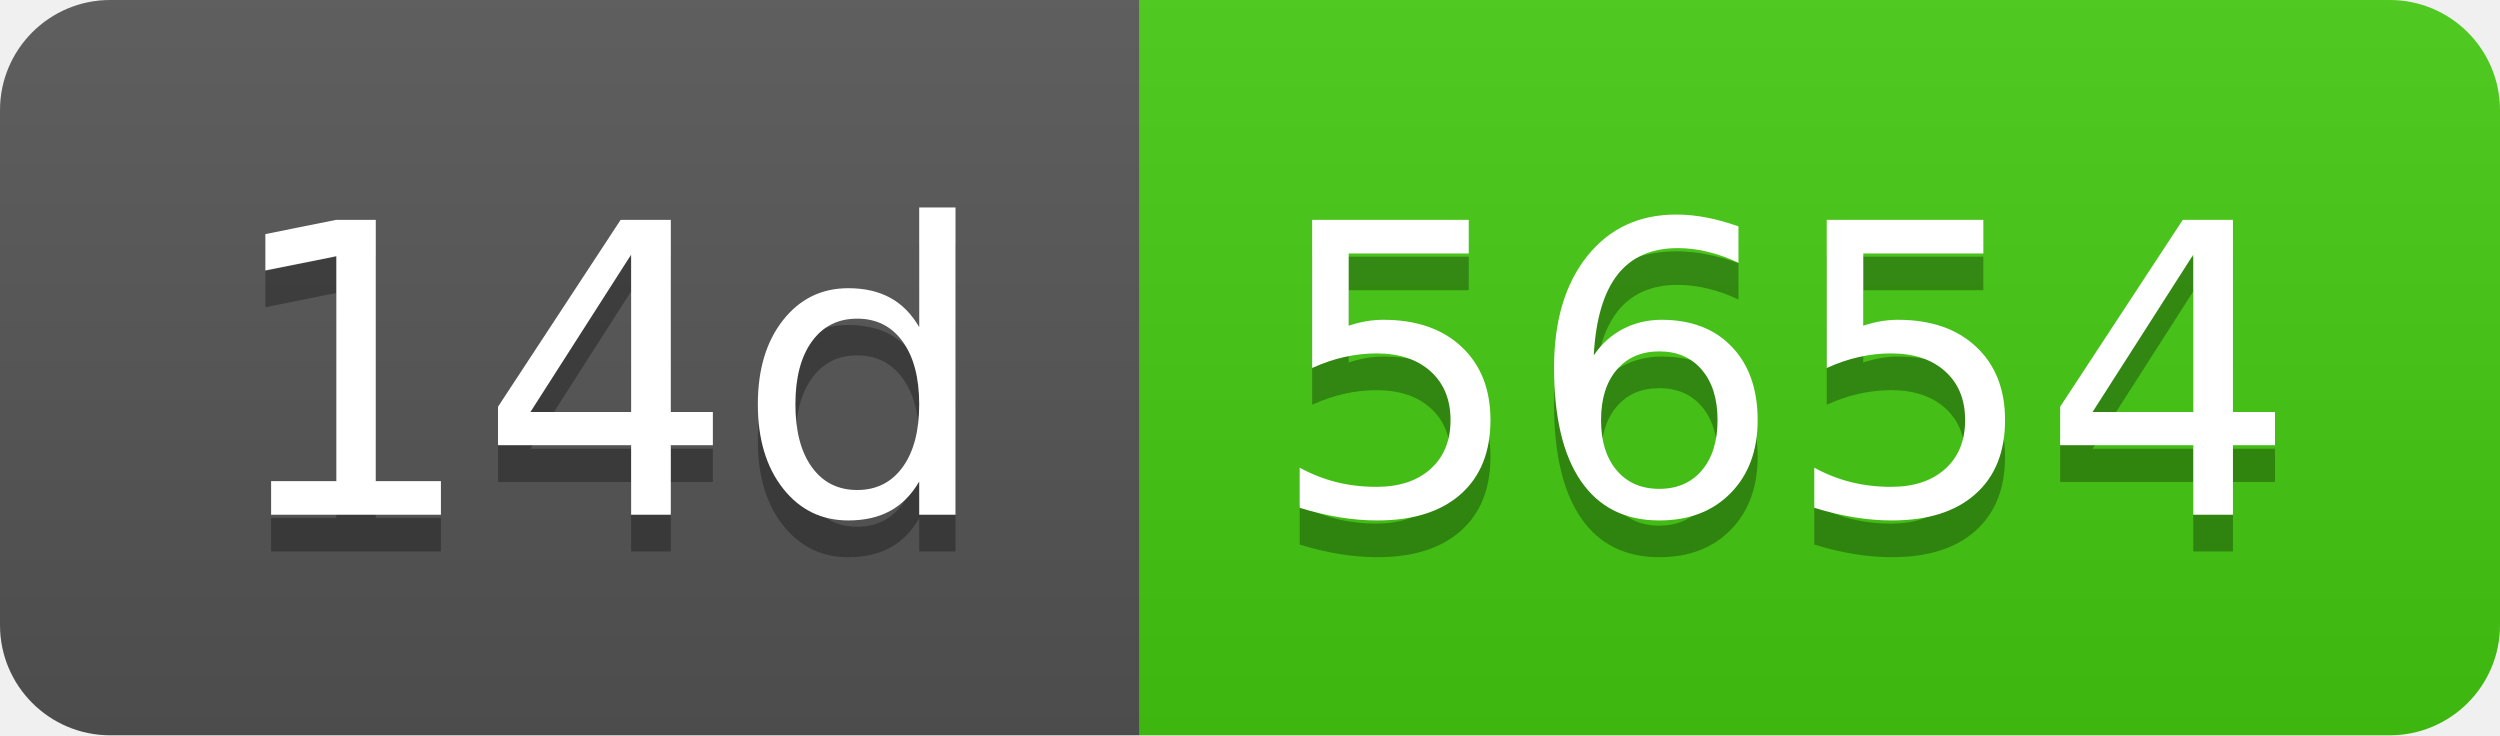
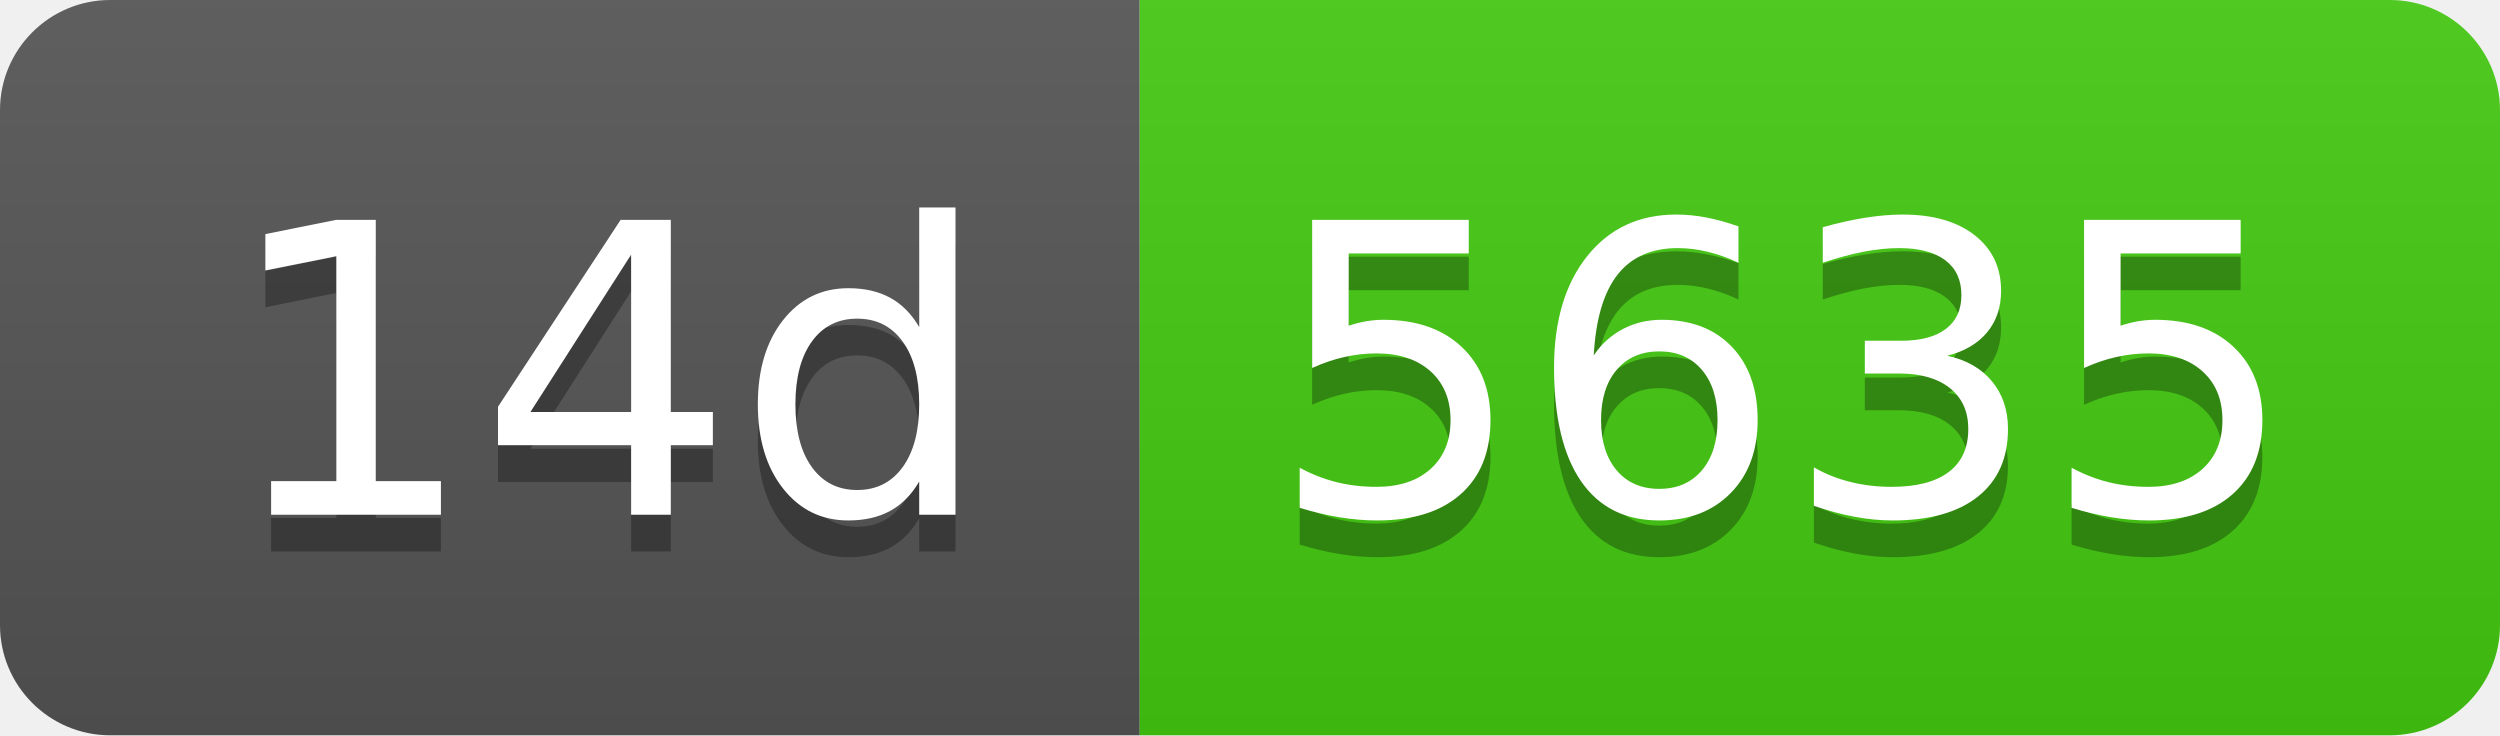
- <svg xmlns="http://www.w3.org/2000/svg" width="68" height="20" role="img" aria-label="14d: 5654">
+ <svg xmlns="http://www.w3.org/2000/svg" width="68" height="20" role="img" aria-label="14d: 5635">
  <linearGradient id="s" x2="0" y2="100%">
    <stop offset="0" stop-color="#bbb" stop-opacity=".1" />
    <stop offset="1" stop-opacity=".1" />
  </linearGradient>
  <clipPath id="r">
    <rect width="68" height="20" rx="3" fill="#fff" />
  </clipPath>
  <g clip-path="url(#r)">
    <rect width="31" height="20" fill="#555" />
    <rect x="31" width="37" height="20" fill="#4c1" />
    <rect width="68" height="20" fill="url(#s)" />
  </g>
  <g fill="#fff" text-anchor="middle" font-family="Verdana,Geneva,DejaVu Sans,sans-serif" text-rendering="geometricPrecision" font-size="110">
    <text aria-hidden="true" x="165" y="150" fill="#010101" fill-opacity=".3" transform="scale(.1)" textLength="210">14d</text>
    <text x="165" y="140" transform="scale(.1)" fill="#fff" textLength="210">14d</text>
-     <text aria-hidden="true" x="485" y="150" fill="#010101" fill-opacity=".3" transform="scale(.1)" textLength="270">5654</text>
-     <text x="485" y="140" transform="scale(.1)" fill="#fff" textLength="270">5654</text>
+     <text aria-hidden="true" x="485" y="150" fill="#010101" fill-opacity=".3" transform="scale(.1)" textLength="270">5635</text>
+     <text x="485" y="140" transform="scale(.1)" fill="#fff" textLength="270">5635</text>
  </g>
</svg>
